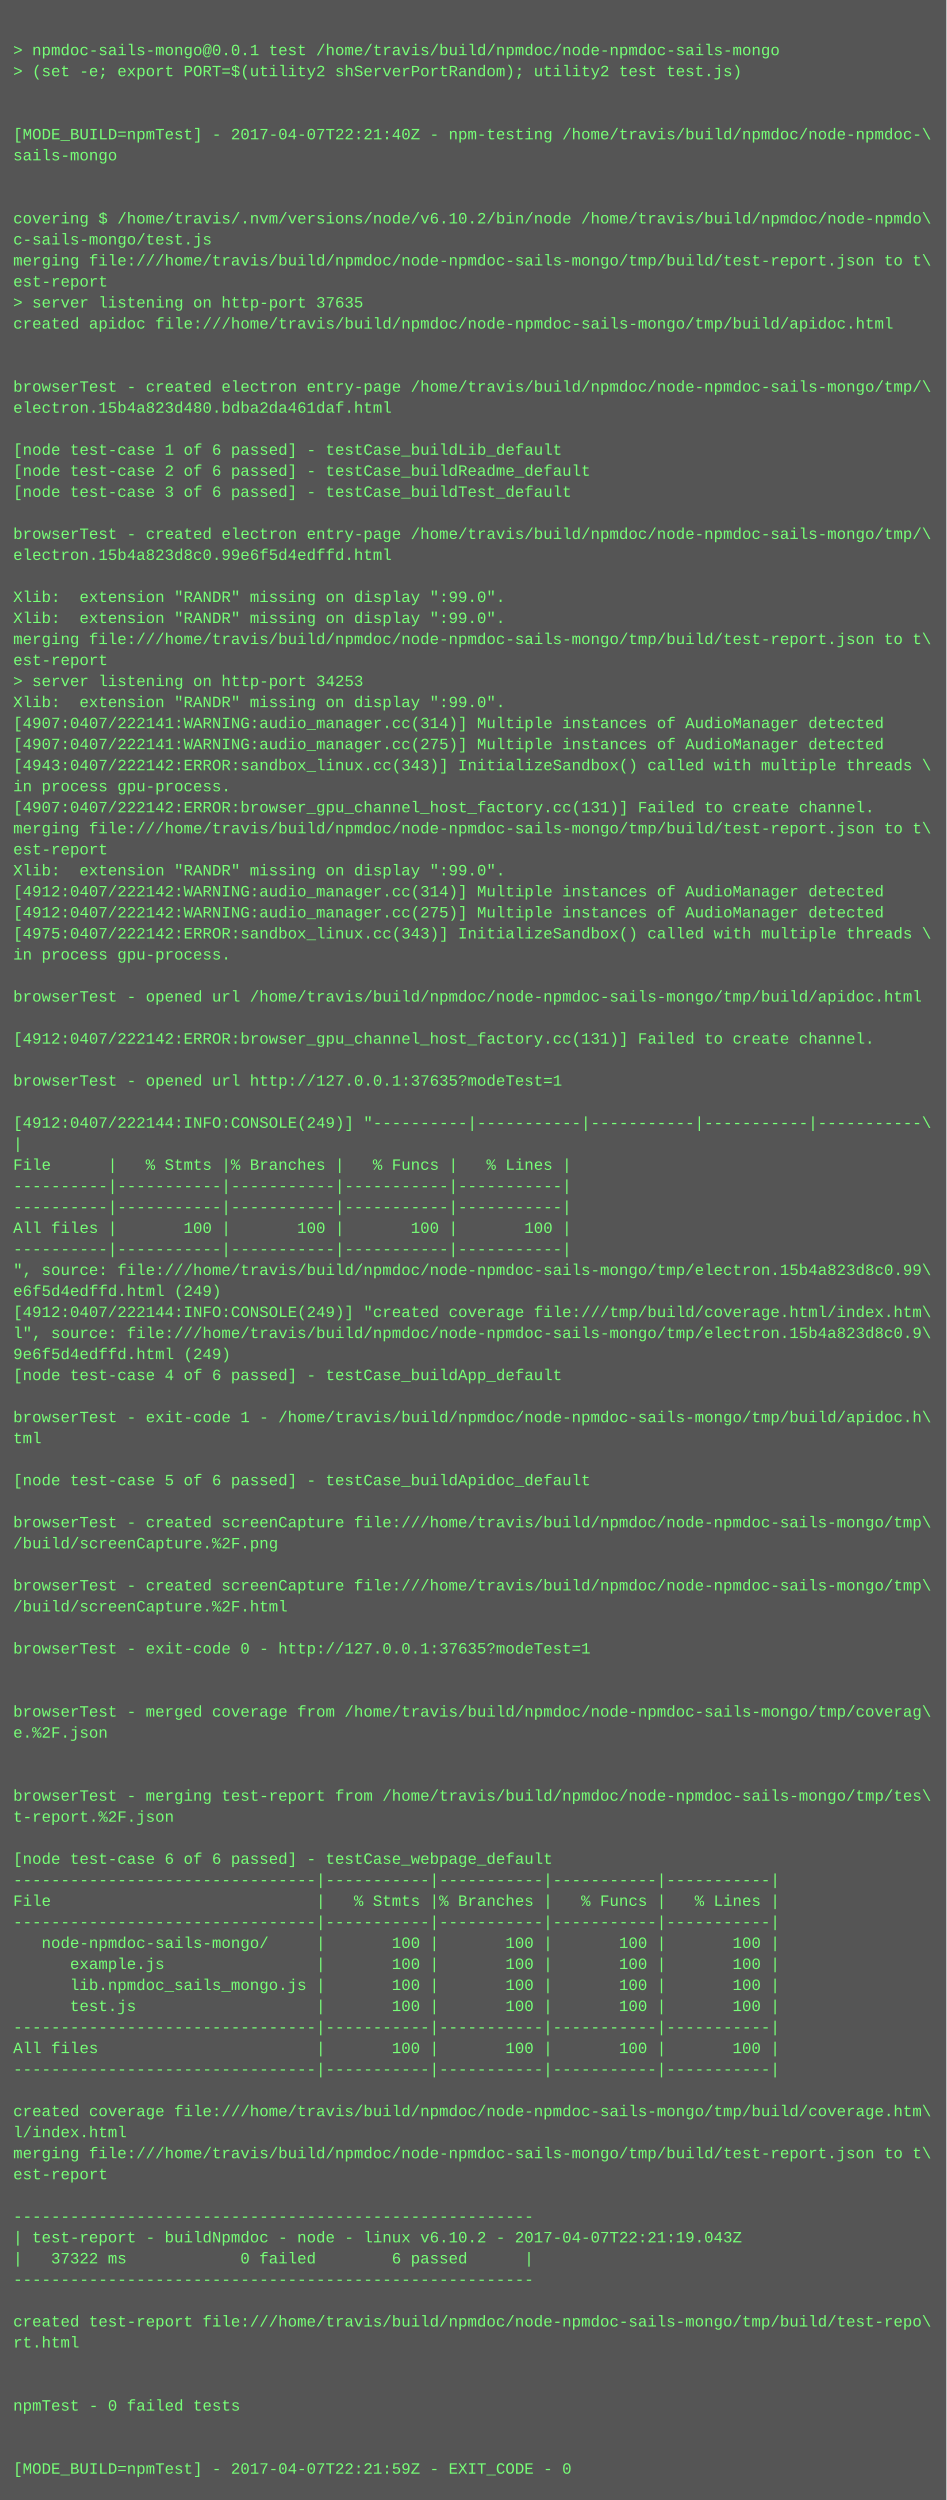
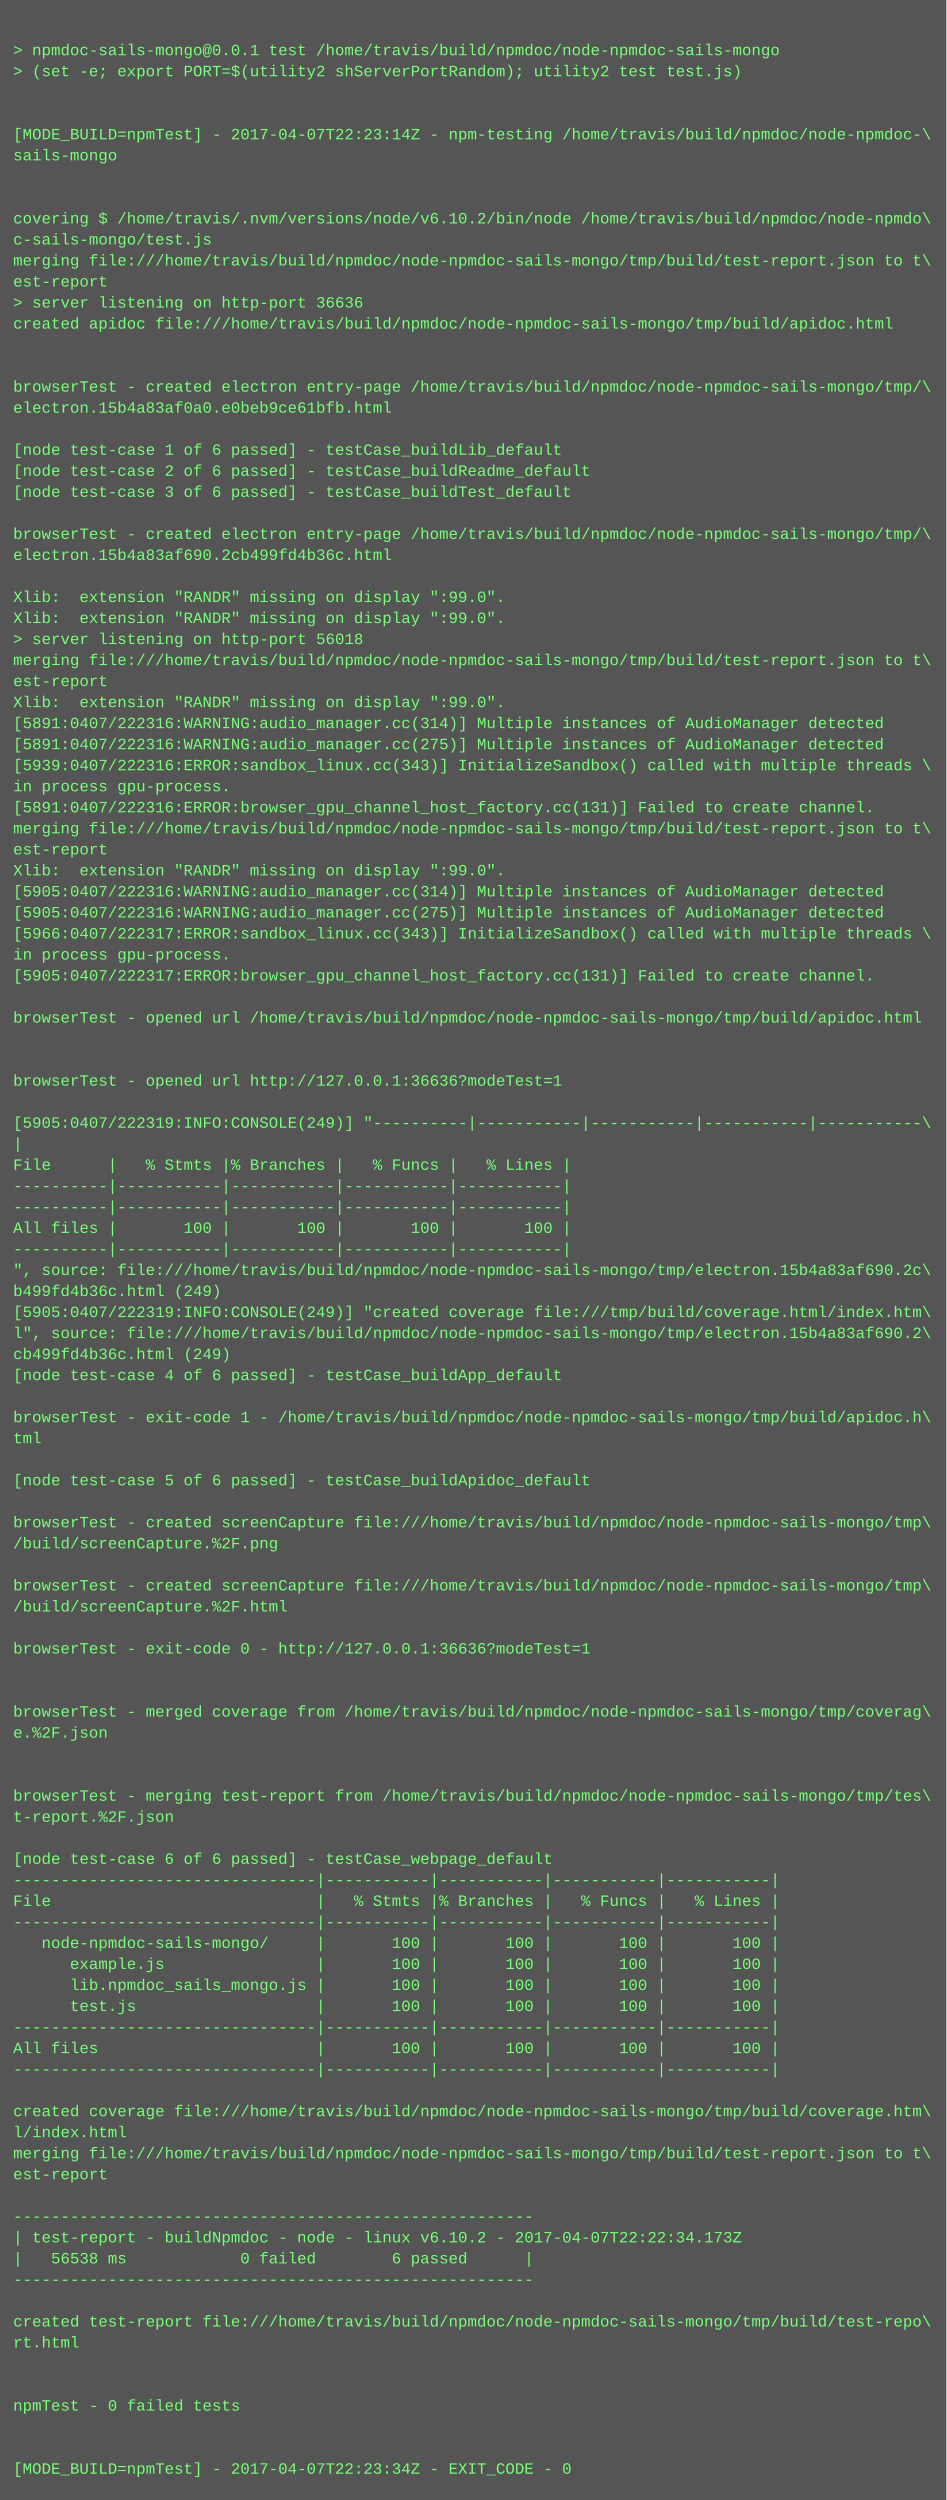
<svg xmlns="http://www.w3.org/2000/svg" height="1902" width="720">
  <rect height="1902" fill="#555" width="720" />
  <text fill="#7f7" font-family="Courier New" font-size="12" xml:space="preserve">
    <tspan x="10" y="26" />
    <tspan x="10" y="42">&gt; npmdoc-sails-mongo@0.0.1 test /home/travis/build/npmdoc/node-npmdoc-sails-mongo</tspan>
    <tspan x="10" y="58">&gt; (set -e; export PORT=$(utility2 shServerPortRandom); utility2 test test.js)</tspan>
    <tspan x="10" y="74" />
    <tspan x="10" y="90" />
-     <tspan x="10" y="106">[MODE_BUILD=npmTest] - 2017-04-07T22:21:40Z - npm-testing /home/travis/build/npmdoc/node-npmdoc-\</tspan>
+     <tspan x="10" y="106">[MODE_BUILD=npmTest] - 2017-04-07T22:23:14Z - npm-testing /home/travis/build/npmdoc/node-npmdoc-\</tspan>
    <tspan x="10" y="122">sails-mongo</tspan>
    <tspan x="10" y="138" />
    <tspan x="10" y="154" />
    <tspan x="10" y="170">covering $ /home/travis/.nvm/versions/node/v6.10.2/bin/node /home/travis/build/npmdoc/node-npmdo\</tspan>
    <tspan x="10" y="186">c-sails-mongo/test.js</tspan>
    <tspan x="10" y="202">merging file:///home/travis/build/npmdoc/node-npmdoc-sails-mongo/tmp/build/test-report.json to t\</tspan>
    <tspan x="10" y="218">est-report</tspan>
-     <tspan x="10" y="234">&gt; server listening on http-port 37635</tspan>
+     <tspan x="10" y="234">&gt; server listening on http-port 36636</tspan>
    <tspan x="10" y="250">created apidoc file:///home/travis/build/npmdoc/node-npmdoc-sails-mongo/tmp/build/apidoc.html</tspan>
    <tspan x="10" y="266" />
    <tspan x="10" y="282" />
    <tspan x="10" y="298">browserTest - created electron entry-page /home/travis/build/npmdoc/node-npmdoc-sails-mongo/tmp/\</tspan>
-     <tspan x="10" y="314">electron.15b4a823d480.bdba2da461daf.html</tspan>
+     <tspan x="10" y="314">electron.15b4a83af0a0.e0beb9ce61bfb.html</tspan>
    <tspan x="10" y="330" />
    <tspan x="10" y="346">[node test-case 1 of 6 passed] - testCase_buildLib_default</tspan>
    <tspan x="10" y="362">[node test-case 2 of 6 passed] - testCase_buildReadme_default</tspan>
    <tspan x="10" y="378">[node test-case 3 of 6 passed] - testCase_buildTest_default</tspan>
    <tspan x="10" y="394" />
    <tspan x="10" y="410">browserTest - created electron entry-page /home/travis/build/npmdoc/node-npmdoc-sails-mongo/tmp/\</tspan>
-     <tspan x="10" y="426">electron.15b4a823d8c0.99e6f5d4edffd.html</tspan>
+     <tspan x="10" y="426">electron.15b4a83af690.2cb499fd4b36c.html</tspan>
    <tspan x="10" y="442" />
    <tspan x="10" y="458">Xlib:  extension "RANDR" missing on display ":99.0".</tspan>
    <tspan x="10" y="474">Xlib:  extension "RANDR" missing on display ":99.0".</tspan>
-     <tspan x="10" y="490">merging file:///home/travis/build/npmdoc/node-npmdoc-sails-mongo/tmp/build/test-report.json to t\</tspan>
-     <tspan x="10" y="506">est-report</tspan>
-     <tspan x="10" y="522">&gt; server listening on http-port 34253</tspan>
+     <tspan x="10" y="490">&gt; server listening on http-port 56018</tspan>
+     <tspan x="10" y="506">merging file:///home/travis/build/npmdoc/node-npmdoc-sails-mongo/tmp/build/test-report.json to t\</tspan>
+     <tspan x="10" y="522">est-report</tspan>
    <tspan x="10" y="538">Xlib:  extension "RANDR" missing on display ":99.0".</tspan>
-     <tspan x="10" y="554">[4907:0407/222141:WARNING:audio_manager.cc(314)] Multiple instances of AudioManager detected</tspan>
-     <tspan x="10" y="570">[4907:0407/222141:WARNING:audio_manager.cc(275)] Multiple instances of AudioManager detected</tspan>
-     <tspan x="10" y="586">[4943:0407/222142:ERROR:sandbox_linux.cc(343)] InitializeSandbox() called with multiple threads \</tspan>
+     <tspan x="10" y="554">[5891:0407/222316:WARNING:audio_manager.cc(314)] Multiple instances of AudioManager detected</tspan>
+     <tspan x="10" y="570">[5891:0407/222316:WARNING:audio_manager.cc(275)] Multiple instances of AudioManager detected</tspan>
+     <tspan x="10" y="586">[5939:0407/222316:ERROR:sandbox_linux.cc(343)] InitializeSandbox() called with multiple threads \</tspan>
    <tspan x="10" y="602">in process gpu-process. </tspan>
-     <tspan x="10" y="618">[4907:0407/222142:ERROR:browser_gpu_channel_host_factory.cc(131)] Failed to create channel.</tspan>
+     <tspan x="10" y="618">[5891:0407/222316:ERROR:browser_gpu_channel_host_factory.cc(131)] Failed to create channel.</tspan>
    <tspan x="10" y="634">merging file:///home/travis/build/npmdoc/node-npmdoc-sails-mongo/tmp/build/test-report.json to t\</tspan>
    <tspan x="10" y="650">est-report</tspan>
    <tspan x="10" y="666">Xlib:  extension "RANDR" missing on display ":99.0".</tspan>
-     <tspan x="10" y="682">[4912:0407/222142:WARNING:audio_manager.cc(314)] Multiple instances of AudioManager detected</tspan>
-     <tspan x="10" y="698">[4912:0407/222142:WARNING:audio_manager.cc(275)] Multiple instances of AudioManager detected</tspan>
-     <tspan x="10" y="714">[4975:0407/222142:ERROR:sandbox_linux.cc(343)] InitializeSandbox() called with multiple threads \</tspan>
+     <tspan x="10" y="682">[5905:0407/222316:WARNING:audio_manager.cc(314)] Multiple instances of AudioManager detected</tspan>
+     <tspan x="10" y="698">[5905:0407/222316:WARNING:audio_manager.cc(275)] Multiple instances of AudioManager detected</tspan>
+     <tspan x="10" y="714">[5966:0407/222317:ERROR:sandbox_linux.cc(343)] InitializeSandbox() called with multiple threads \</tspan>
    <tspan x="10" y="730">in process gpu-process. </tspan>
-     <tspan x="10" y="746" />
-     <tspan x="10" y="762">browserTest - opened url /home/travis/build/npmdoc/node-npmdoc-sails-mongo/tmp/build/apidoc.html</tspan>
-     <tspan x="10" y="778" />
-     <tspan x="10" y="794">[4912:0407/222142:ERROR:browser_gpu_channel_host_factory.cc(131)] Failed to create channel.</tspan>
+     <tspan x="10" y="746">[5905:0407/222317:ERROR:browser_gpu_channel_host_factory.cc(131)] Failed to create channel.</tspan>
+     <tspan x="10" y="762" />
+     <tspan x="10" y="778">browserTest - opened url /home/travis/build/npmdoc/node-npmdoc-sails-mongo/tmp/build/apidoc.html</tspan>
+     <tspan x="10" y="794" />
    <tspan x="10" y="810" />
-     <tspan x="10" y="826">browserTest - opened url http://127.0.0.1:37635?modeTest=1</tspan>
+     <tspan x="10" y="826">browserTest - opened url http://127.0.0.1:36636?modeTest=1</tspan>
    <tspan x="10" y="842" />
-     <tspan x="10" y="858">[4912:0407/222144:INFO:CONSOLE(249)] "----------|-----------|-----------|-----------|-----------\</tspan>
+     <tspan x="10" y="858">[5905:0407/222319:INFO:CONSOLE(249)] "----------|-----------|-----------|-----------|-----------\</tspan>
    <tspan x="10" y="874">|</tspan>
    <tspan x="10" y="890">File      |   % Stmts |% Branches |   % Funcs |   % Lines |</tspan>
    <tspan x="10" y="906">----------|-----------|-----------|-----------|-----------|</tspan>
    <tspan x="10" y="922">----------|-----------|-----------|-----------|-----------|</tspan>
    <tspan x="10" y="938">All files |       100 |       100 |       100 |       100 |</tspan>
    <tspan x="10" y="954">----------|-----------|-----------|-----------|-----------|</tspan>
-     <tspan x="10" y="970">", source: file:///home/travis/build/npmdoc/node-npmdoc-sails-mongo/tmp/electron.15b4a823d8c0.99\</tspan>
-     <tspan x="10" y="986">e6f5d4edffd.html (249)</tspan>
-     <tspan x="10" y="1002">[4912:0407/222144:INFO:CONSOLE(249)] "created coverage file:///tmp/build/coverage.html/index.htm\</tspan>
-     <tspan x="10" y="1018">l", source: file:///home/travis/build/npmdoc/node-npmdoc-sails-mongo/tmp/electron.15b4a823d8c0.9\</tspan>
-     <tspan x="10" y="1034">9e6f5d4edffd.html (249)</tspan>
+     <tspan x="10" y="970">", source: file:///home/travis/build/npmdoc/node-npmdoc-sails-mongo/tmp/electron.15b4a83af690.2c\</tspan>
+     <tspan x="10" y="986">b499fd4b36c.html (249)</tspan>
+     <tspan x="10" y="1002">[5905:0407/222319:INFO:CONSOLE(249)] "created coverage file:///tmp/build/coverage.html/index.htm\</tspan>
+     <tspan x="10" y="1018">l", source: file:///home/travis/build/npmdoc/node-npmdoc-sails-mongo/tmp/electron.15b4a83af690.2\</tspan>
+     <tspan x="10" y="1034">cb499fd4b36c.html (249)</tspan>
    <tspan x="10" y="1050">[node test-case 4 of 6 passed] - testCase_buildApp_default</tspan>
    <tspan x="10" y="1066" />
    <tspan x="10" y="1082">browserTest - exit-code 1 - /home/travis/build/npmdoc/node-npmdoc-sails-mongo/tmp/build/apidoc.h\</tspan>
    <tspan x="10" y="1098">tml</tspan>
    <tspan x="10" y="1114" />
    <tspan x="10" y="1130">[node test-case 5 of 6 passed] - testCase_buildApidoc_default</tspan>
    <tspan x="10" y="1146" />
    <tspan x="10" y="1162">browserTest - created screenCapture file:///home/travis/build/npmdoc/node-npmdoc-sails-mongo/tmp\</tspan>
    <tspan x="10" y="1178">/build/screenCapture.%2F.png</tspan>
    <tspan x="10" y="1194" />
    <tspan x="10" y="1210">browserTest - created screenCapture file:///home/travis/build/npmdoc/node-npmdoc-sails-mongo/tmp\</tspan>
    <tspan x="10" y="1226">/build/screenCapture.%2F.html</tspan>
    <tspan x="10" y="1242" />
-     <tspan x="10" y="1258">browserTest - exit-code 0 - http://127.0.0.1:37635?modeTest=1</tspan>
+     <tspan x="10" y="1258">browserTest - exit-code 0 - http://127.0.0.1:36636?modeTest=1</tspan>
    <tspan x="10" y="1274" />
    <tspan x="10" y="1290" />
    <tspan x="10" y="1306">browserTest - merged coverage from /home/travis/build/npmdoc/node-npmdoc-sails-mongo/tmp/coverag\</tspan>
    <tspan x="10" y="1322">e.%2F.json</tspan>
    <tspan x="10" y="1338" />
    <tspan x="10" y="1354" />
    <tspan x="10" y="1370">browserTest - merging test-report from /home/travis/build/npmdoc/node-npmdoc-sails-mongo/tmp/tes\</tspan>
    <tspan x="10" y="1386">t-report.%2F.json</tspan>
    <tspan x="10" y="1402" />
    <tspan x="10" y="1418">[node test-case 6 of 6 passed] - testCase_webpage_default</tspan>
    <tspan x="10" y="1434">--------------------------------|-----------|-----------|-----------|-----------|</tspan>
    <tspan x="10" y="1450">File                            |   % Stmts |% Branches |   % Funcs |   % Lines |</tspan>
    <tspan x="10" y="1466">--------------------------------|-----------|-----------|-----------|-----------|</tspan>
    <tspan x="10" y="1482">   node-npmdoc-sails-mongo/     |       100 |       100 |       100 |       100 |</tspan>
    <tspan x="10" y="1498">      example.js                |       100 |       100 |       100 |       100 |</tspan>
    <tspan x="10" y="1514">      lib.npmdoc_sails_mongo.js |       100 |       100 |       100 |       100 |</tspan>
    <tspan x="10" y="1530">      test.js                   |       100 |       100 |       100 |       100 |</tspan>
    <tspan x="10" y="1546">--------------------------------|-----------|-----------|-----------|-----------|</tspan>
    <tspan x="10" y="1562">All files                       |       100 |       100 |       100 |       100 |</tspan>
    <tspan x="10" y="1578">--------------------------------|-----------|-----------|-----------|-----------|</tspan>
    <tspan x="10" y="1594" />
    <tspan x="10" y="1610">created coverage file:///home/travis/build/npmdoc/node-npmdoc-sails-mongo/tmp/build/coverage.htm\</tspan>
    <tspan x="10" y="1626">l/index.html</tspan>
    <tspan x="10" y="1642">merging file:///home/travis/build/npmdoc/node-npmdoc-sails-mongo/tmp/build/test-report.json to t\</tspan>
    <tspan x="10" y="1658">est-report</tspan>
    <tspan x="10" y="1674" />
    <tspan x="10" y="1690">-------------------------------------------------------</tspan>
-     <tspan x="10" y="1706">| test-report - buildNpmdoc - node - linux v6.10.2 - 2017-04-07T22:21:19.043Z</tspan>
-     <tspan x="10" y="1722">|   37322 ms            0 failed        6 passed      |</tspan>
+     <tspan x="10" y="1706">| test-report - buildNpmdoc - node - linux v6.10.2 - 2017-04-07T22:22:34.173Z</tspan>
+     <tspan x="10" y="1722">|   56538 ms            0 failed        6 passed      |</tspan>
    <tspan x="10" y="1738">-------------------------------------------------------</tspan>
    <tspan x="10" y="1754" />
    <tspan x="10" y="1770">created test-report file:///home/travis/build/npmdoc/node-npmdoc-sails-mongo/tmp/build/test-repo\</tspan>
    <tspan x="10" y="1786">rt.html</tspan>
    <tspan x="10" y="1802" />
    <tspan x="10" y="1818" />
    <tspan x="10" y="1834">npmTest - 0 failed tests</tspan>
    <tspan x="10" y="1850" />
    <tspan x="10" y="1866" />
-     <tspan x="10" y="1882">[MODE_BUILD=npmTest] - 2017-04-07T22:21:59Z - EXIT_CODE - 0</tspan>
+     <tspan x="10" y="1882">[MODE_BUILD=npmTest] - 2017-04-07T22:23:34Z - EXIT_CODE - 0</tspan>
  </text>
</svg>
